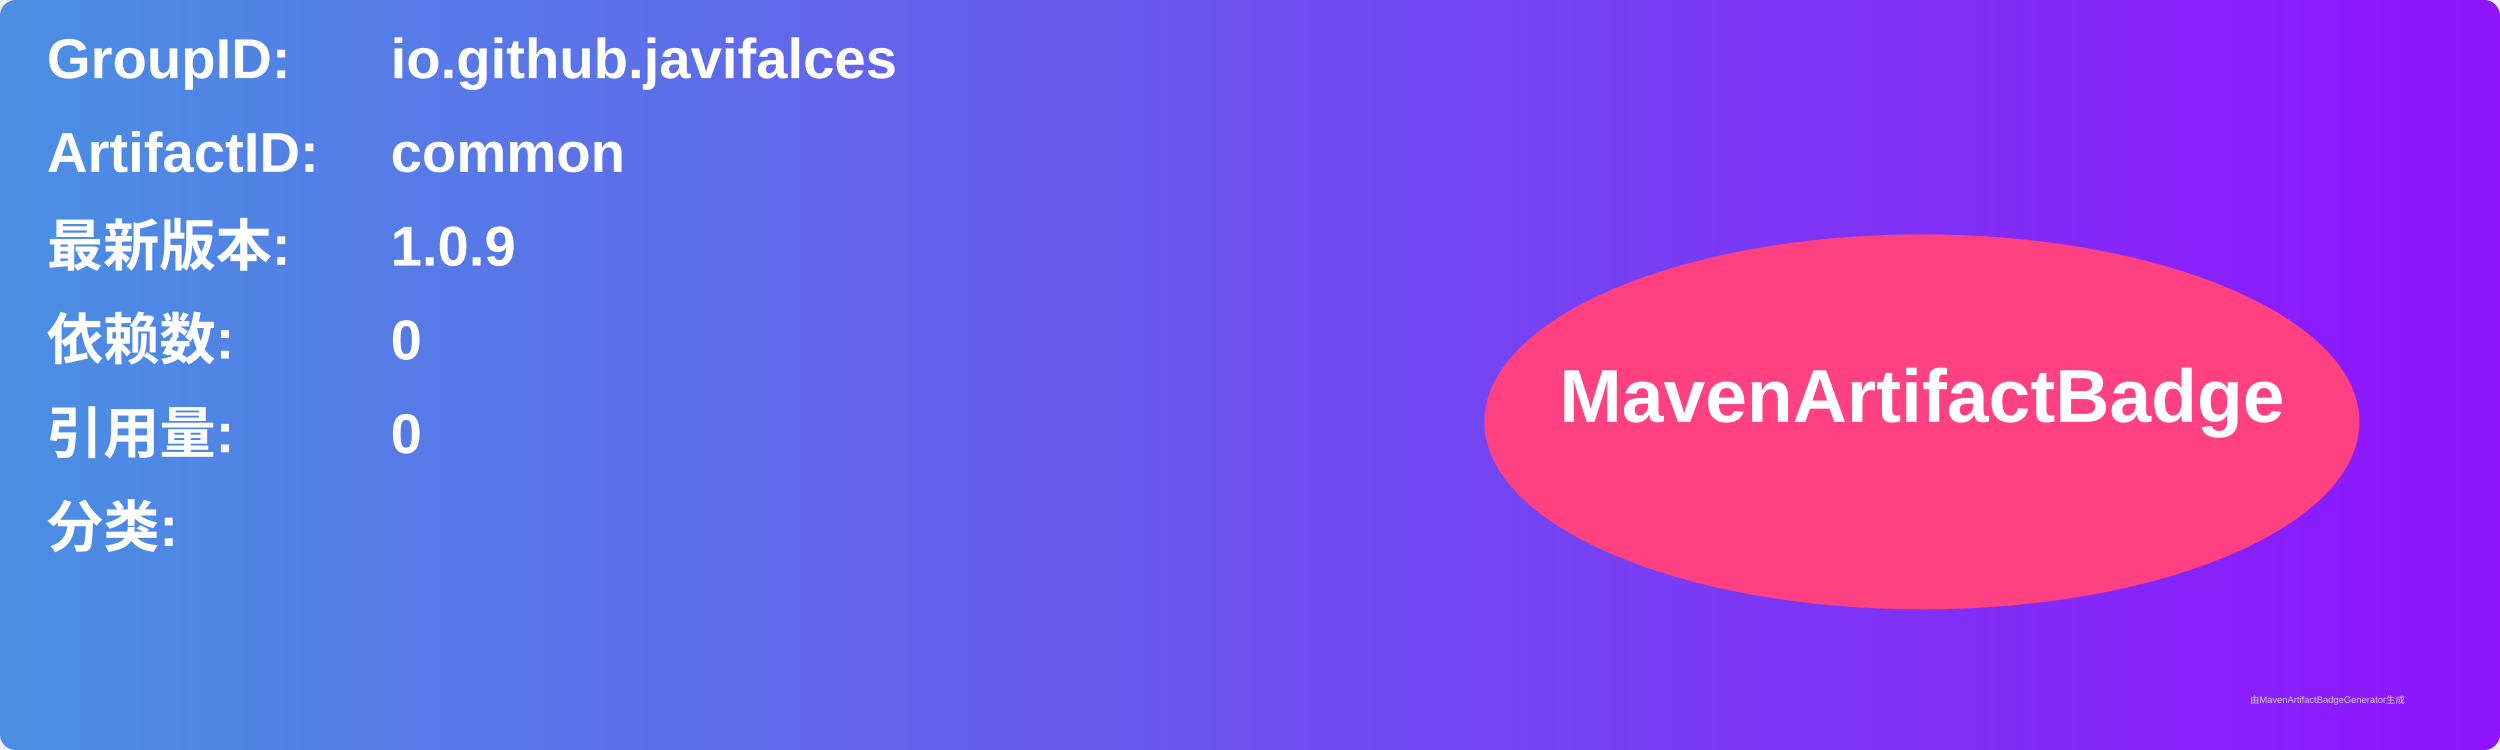
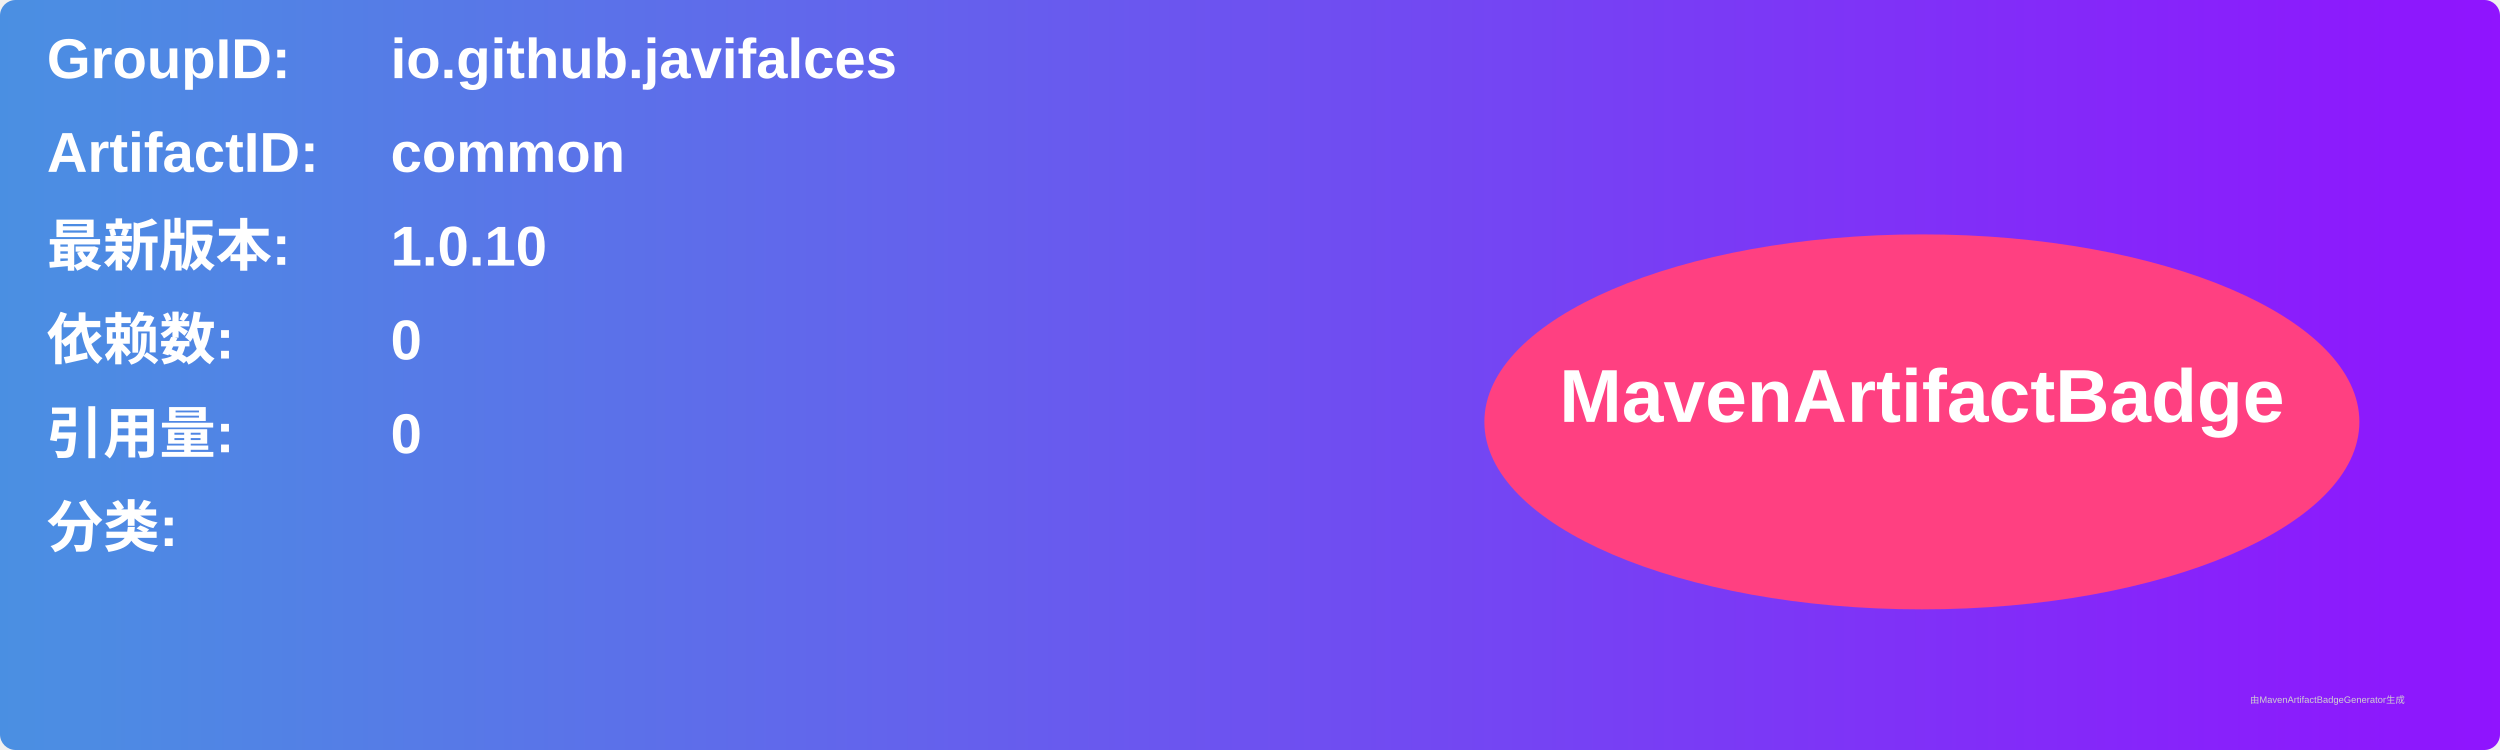
<svg xmlns="http://www.w3.org/2000/svg" width="800" height="240" viewBox="0 0 800 240">
  <linearGradient id="grad" x1="0%" y1="0%" x2="100%" y2="0%">
    <stop offset="0%" stop-color="#4a90e2" />
    <stop offset="100%" stop-color="#9013fe" />
  </linearGradient>
  <rect width="100%" height="100%" rx="5" ry="5" fill="url(#grad)" />
  <g transform="translate(15, 15)">
    <text x="0" y="10" font-family="Arial" font-size="18" fill="white" font-weight="bold" width="260">GroupID:</text>
    <text x="110" y="10" font-family="Arial" font-size="18" fill="white" font-weight="bold" width="460">io.github.javifalces</text>
    <text x="0" y="40" font-family="Arial" font-size="18" fill="white" font-weight="bold" width="260">ArtifactID:</text>
    <text x="110" y="40" font-family="Arial" font-size="18" fill="white" font-weight="bold" width="460">common</text>
    <text x="0" y="70" font-family="Arial" font-size="18" fill="white" font-weight="bold">最新版本:</text>
    <text x="110" y="70" font-family="Arial" font-size="18" fill="white" font-weight="bold">
-       <tspan font-weight="bold">1.0.9</tspan>
+       <tspan font-weight="bold">1.0.10</tspan>
    </text>
    <text x="0" y="100" font-family="Arial" font-size="18" fill="white" font-weight="bold">依赖数: </text>
    <text x="110" y="100" font-family="Arial" font-size="18" fill="white">
      <tspan font-weight="bold">0</tspan>
    </text>
    <text x="0" y="130" font-family="Arial" font-size="18" fill="white" font-weight="bold">引用量: </text>
    <text x="110" y="130" font-family="Arial" font-size="18" fill="white">
      <tspan font-weight="bold">0</tspan>
    </text>
    <text x="0" y="160" font-family="Arial" font-size="18" fill="white" font-weight="bold">分类:</text>
    <text x="10" y="190" font-family="Arial" font-size="10" fill="white">
      <tspan font-weight="bold" />
    </text>
    <ellipse cx="600" cy="120" rx="140" ry="60" fill="#ff4081" />
    <text x="600" y="120" text-anchor="middle" font-family="Arial" font-size="24" fill="white" font-weight="bold">MavenArtifactBadge</text>
  </g>
  <text x="720" y="225" font-family="Arial" font-size="3" fill="#d0d0d0">由MavenArtifactBadgeGenerator生成</text>
</svg>
